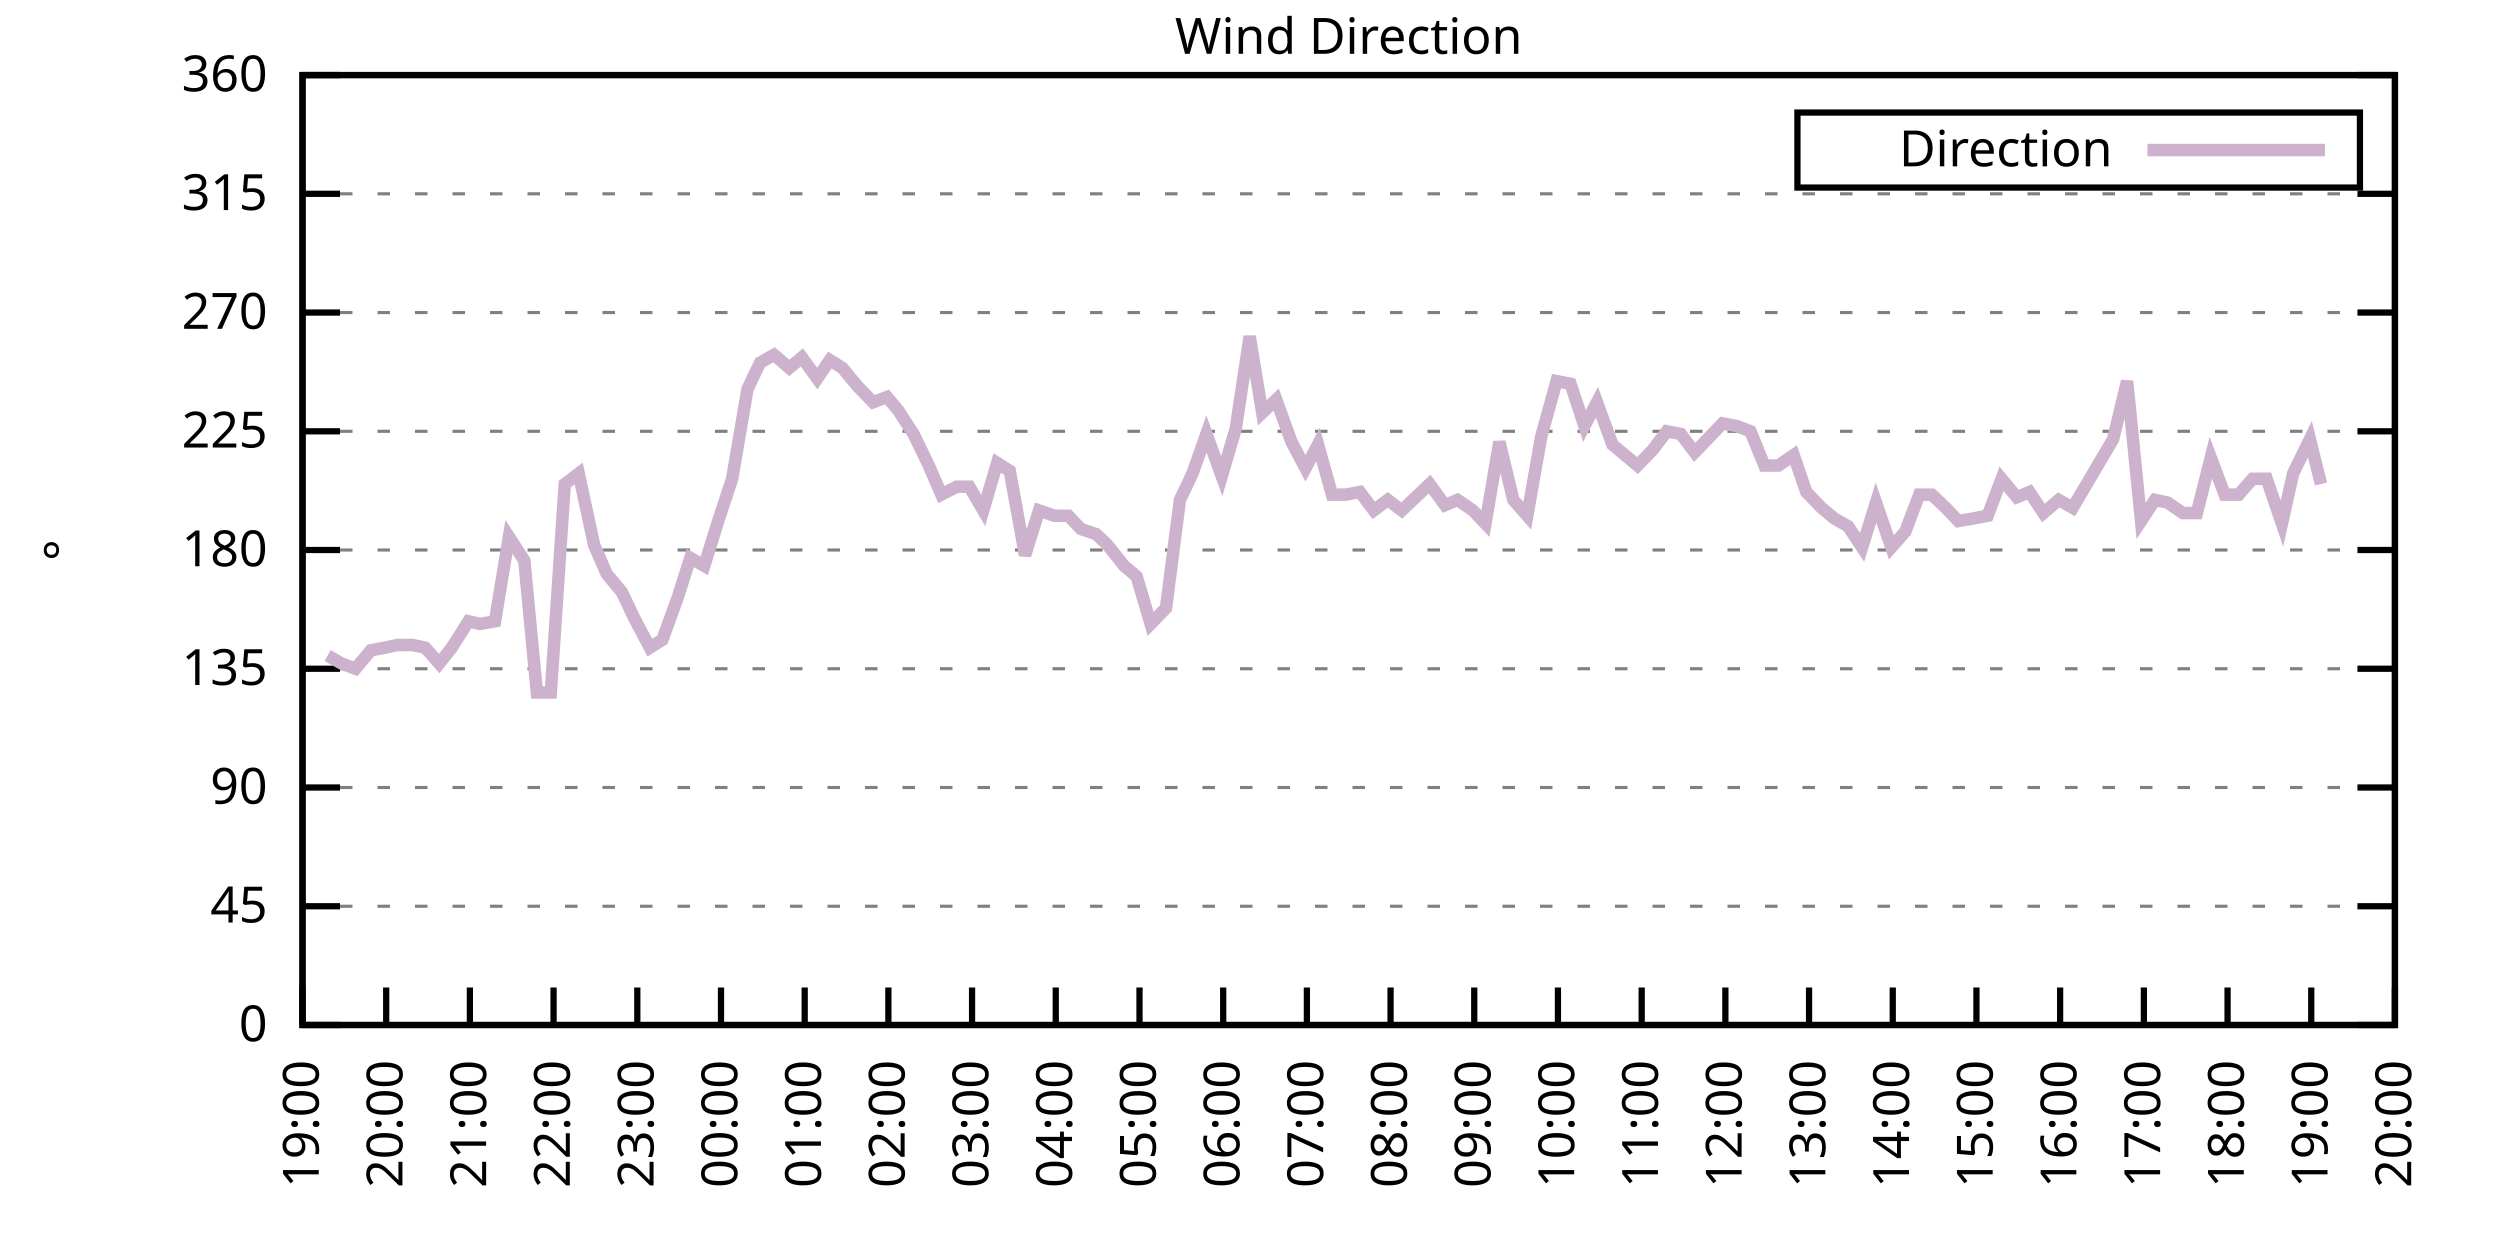
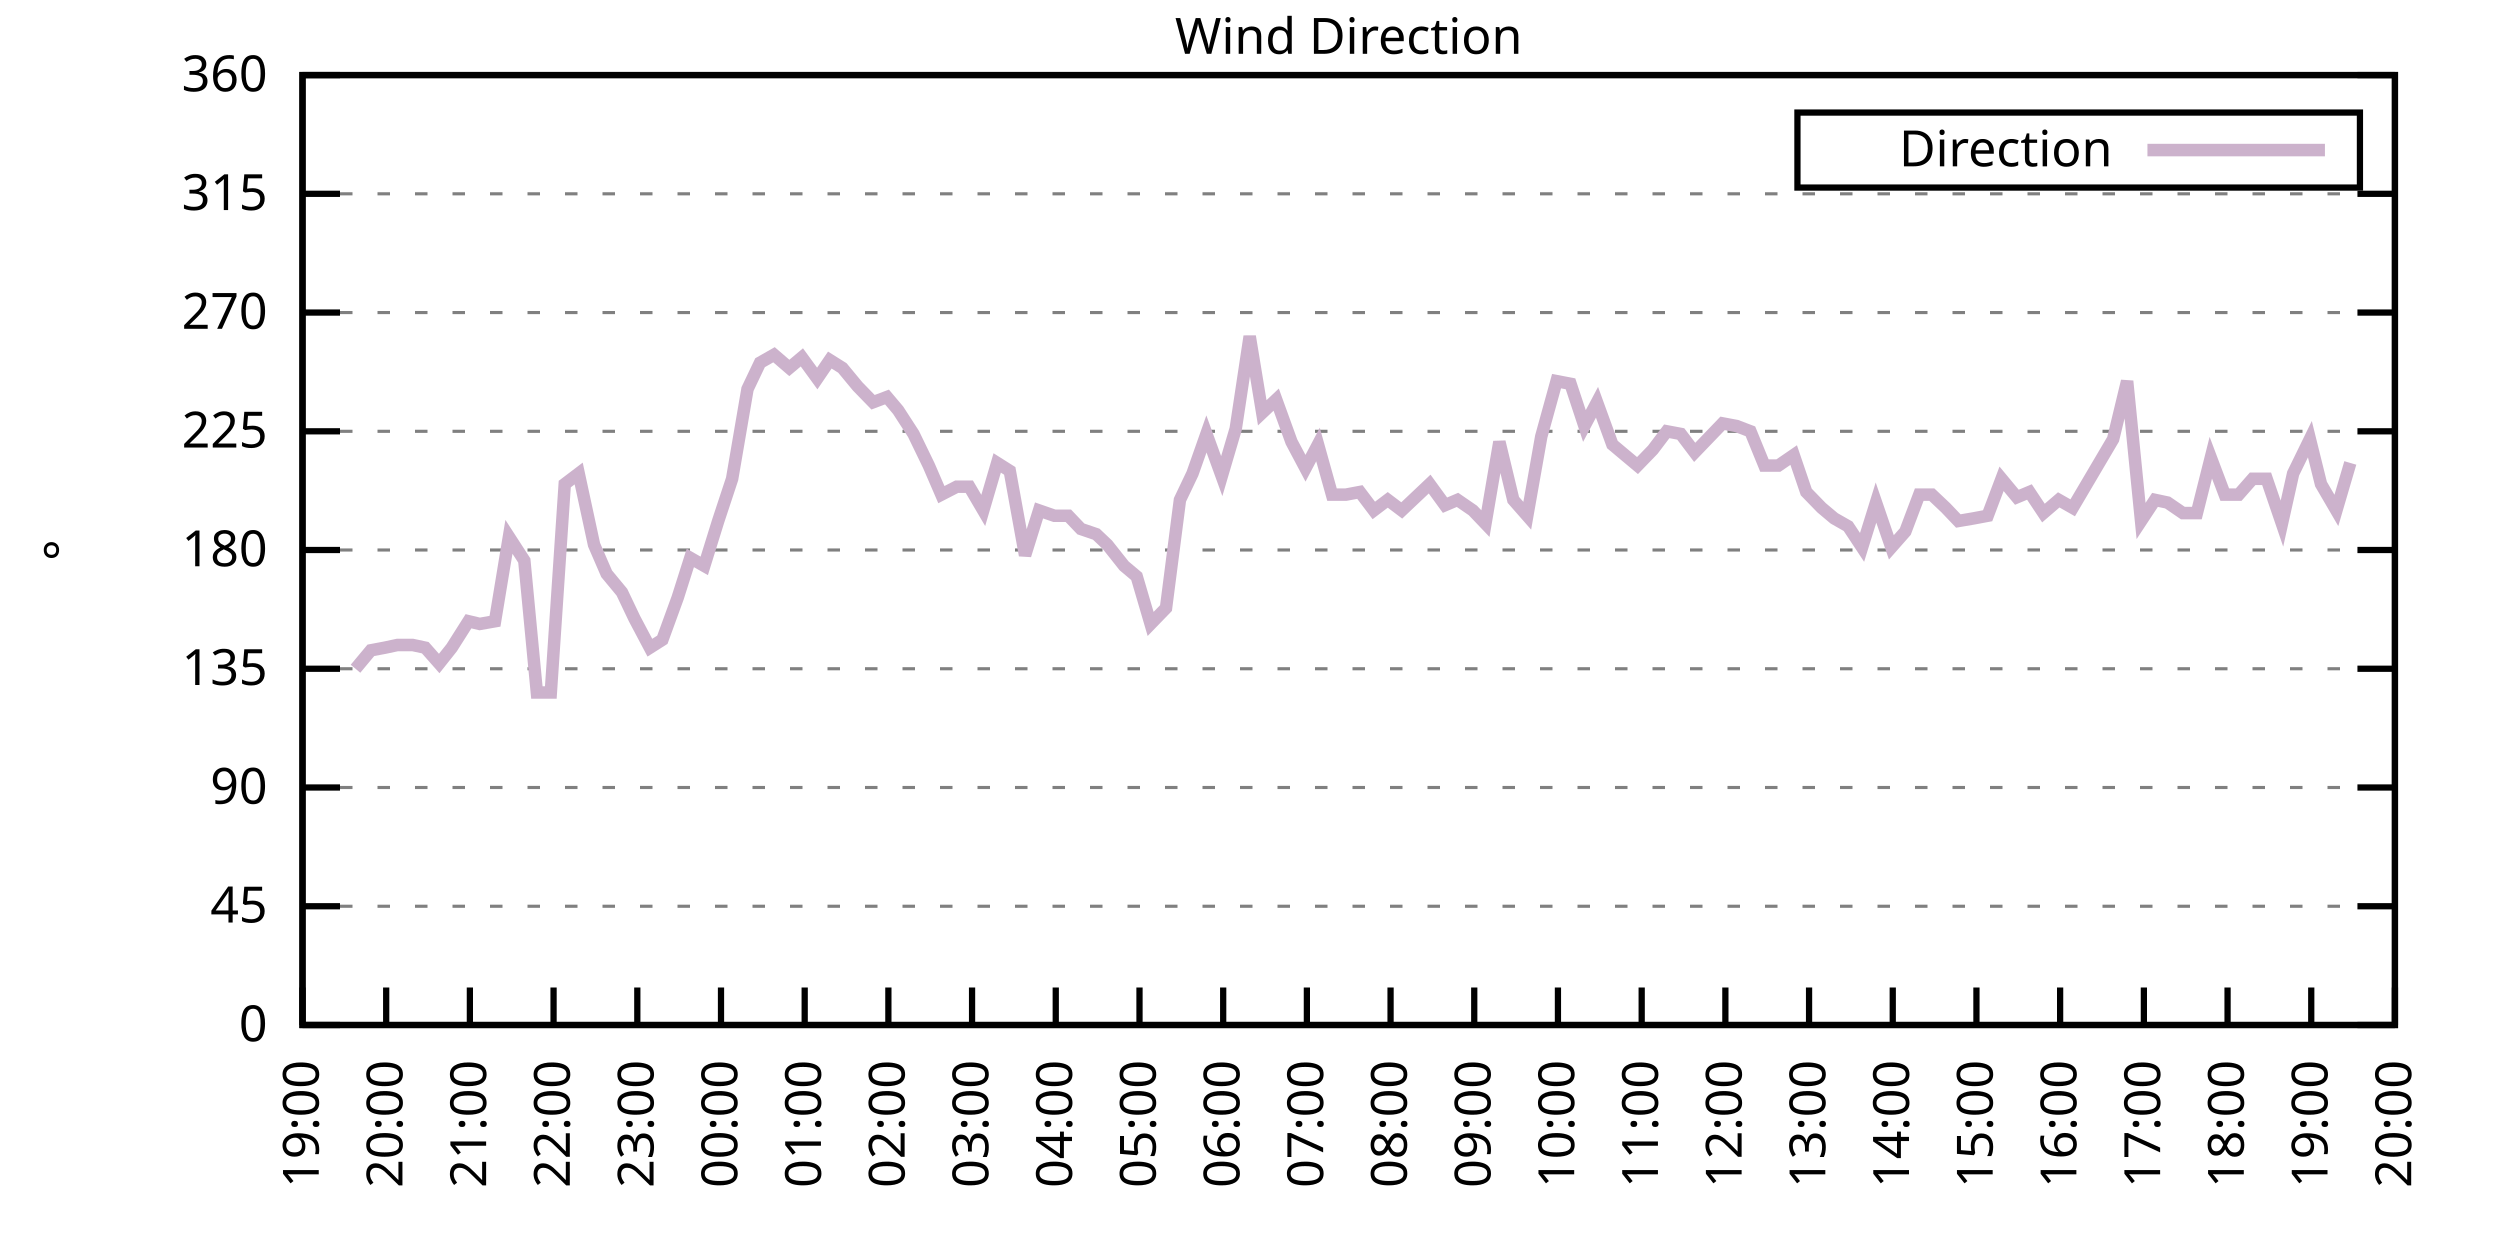
<svg xmlns="http://www.w3.org/2000/svg" xmlns:xlink="http://www.w3.org/1999/xlink" width="400" height="200" viewBox="0 0 400 200">
  <g id="gnuplot_canvas">
    <rect x="0" y="0" width="400" height="200" fill="none" />
    <defs>
      <circle id="gpDot" r="0.5" stroke-width="0.5" stroke="currentColor" />
      <path id="gpPt0" stroke-width="0.333" stroke="currentColor" d="M-1,0 h2 M0,-1 v2" />
      <path id="gpPt1" stroke-width="0.333" stroke="currentColor" d="M-1,-1 L1,1 M1,-1 L-1,1" />
      <path id="gpPt2" stroke-width="0.333" stroke="currentColor" d="M-1,0 L1,0 M0,-1 L0,1 M-1,-1 L1,1 M-1,1 L1,-1" />
      <rect id="gpPt3" stroke-width="0.333" stroke="currentColor" x="-1" y="-1" width="2" height="2" />
      <rect id="gpPt4" stroke-width="0.333" stroke="currentColor" fill="currentColor" x="-1" y="-1" width="2" height="2" />
      <circle id="gpPt5" stroke-width="0.333" stroke="currentColor" cx="0" cy="0" r="1" />
      <use xlink:href="#gpPt5" id="gpPt6" fill="currentColor" stroke="none" />
      <path id="gpPt7" stroke-width="0.333" stroke="currentColor" d="M0,-1.33 L-1.33,0.67 L1.33,0.67 z" />
      <use xlink:href="#gpPt7" id="gpPt8" fill="currentColor" stroke="none" />
      <use xlink:href="#gpPt7" id="gpPt9" stroke="currentColor" transform="rotate(180)" />
      <use xlink:href="#gpPt9" id="gpPt10" fill="currentColor" stroke="none" />
      <use xlink:href="#gpPt3" id="gpPt11" stroke="currentColor" transform="rotate(45)" />
      <use xlink:href="#gpPt11" id="gpPt12" fill="currentColor" stroke="none" />
      <path id="gpPt13" stroke-width="0.333" stroke="currentColor" d="M0,1.330 L1.265,0.411 L0.782,-1.067 L-0.782,-1.076 L-1.265,0.411 z" />
      <use xlink:href="#gpPt13" id="gpPt14" fill="currentColor" stroke="none" />
      <filter id="textbox" filterUnits="objectBoundingBox" x="0" y="0" height="1" width="1">
        <feFlood flood-color="white" flood-opacity="1" result="bgnd" />
        <feComposite in="SourceGraphic" in2="bgnd" operator="atop" />
      </filter>
      <filter id="greybox" filterUnits="objectBoundingBox" x="0" y="0" height="1" width="1">
        <feFlood flood-color="lightgrey" flood-opacity="1" result="grey" />
        <feComposite in="SourceGraphic" in2="grey" operator="atop" />
      </filter>
    </defs>
    <g fill="none" color="white" stroke="currentColor" stroke-width="1.00" stroke-linecap="butt" stroke-linejoin="miter">
</g>
    <g fill="none" color="black" stroke="currentColor" stroke-width="1.00" stroke-linecap="butt" stroke-linejoin="miter">
      <g stroke="none" shape-rendering="crispEdges">
        <polygon fill="rgb(255, 255, 255)" points="48.40,164.00 383.18,164.00 383.18,12.02 48.40,12.02 " />
      </g>
    </g>
    <g fill="none" color="black" stroke="currentColor" stroke-width="1.00" stroke-linecap="butt" stroke-linejoin="miter">
</g>
    <g fill="none" color="black" stroke="black" stroke-width="0.50" stroke-linecap="butt" stroke-linejoin="miter">
</g>
    <g fill="none" color="gray" stroke="currentColor" stroke-width="0.50" stroke-linecap="butt" stroke-linejoin="miter">
      <path stroke="gray" stroke-dasharray="2,4" class="gridline" d="M48.40,164.00 L383.19,164.00  " />
    </g>
    <g fill="none" color="gray" stroke="gray" stroke-width="1.00" stroke-linecap="butt" stroke-linejoin="miter">
</g>
    <g fill="none" color="black" stroke="currentColor" stroke-width="1.00" stroke-linecap="butt" stroke-linejoin="miter">
      <path stroke="black" d="M48.40,164.00 L54.40,164.00 M383.19,164.00 L377.19,164.00  " />
      <g transform="translate(42.80,166.60)" stroke="none" fill="black" font-family="Sans" font-size="8.00" text-anchor="end">
        <text>
          <tspan font-family="Sans"> 0</tspan>
        </text>
      </g>
    </g>
    <g fill="none" color="black" stroke="currentColor" stroke-width="1.00" stroke-linecap="butt" stroke-linejoin="miter">
</g>
    <g fill="none" color="black" stroke="black" stroke-width="0.50" stroke-linecap="butt" stroke-linejoin="miter">
</g>
    <g fill="none" color="gray" stroke="currentColor" stroke-width="0.50" stroke-linecap="butt" stroke-linejoin="miter">
      <path stroke="gray" stroke-dasharray="2,4" class="gridline" d="M48.40,145.00 L383.19,145.00  " />
    </g>
    <g fill="none" color="gray" stroke="gray" stroke-width="1.00" stroke-linecap="butt" stroke-linejoin="miter">
</g>
    <g fill="none" color="black" stroke="currentColor" stroke-width="1.00" stroke-linecap="butt" stroke-linejoin="miter">
      <path stroke="black" d="M48.40,145.00 L54.40,145.00 M383.19,145.00 L377.19,145.00  " />
      <g transform="translate(42.80,147.60)" stroke="none" fill="black" font-family="Sans" font-size="8.00" text-anchor="end">
        <text>
          <tspan font-family="Sans"> 45</tspan>
        </text>
      </g>
    </g>
    <g fill="none" color="black" stroke="currentColor" stroke-width="1.00" stroke-linecap="butt" stroke-linejoin="miter">
</g>
    <g fill="none" color="black" stroke="black" stroke-width="0.50" stroke-linecap="butt" stroke-linejoin="miter">
</g>
    <g fill="none" color="gray" stroke="currentColor" stroke-width="0.50" stroke-linecap="butt" stroke-linejoin="miter">
      <path stroke="gray" stroke-dasharray="2,4" class="gridline" d="M48.40,126.00 L383.19,126.00  " />
    </g>
    <g fill="none" color="gray" stroke="gray" stroke-width="1.00" stroke-linecap="butt" stroke-linejoin="miter">
</g>
    <g fill="none" color="black" stroke="currentColor" stroke-width="1.00" stroke-linecap="butt" stroke-linejoin="miter">
      <path stroke="black" d="M48.40,126.00 L54.40,126.00 M383.19,126.00 L377.19,126.00  " />
      <g transform="translate(42.80,128.60)" stroke="none" fill="black" font-family="Sans" font-size="8.00" text-anchor="end">
        <text>
          <tspan font-family="Sans"> 90</tspan>
        </text>
      </g>
    </g>
    <g fill="none" color="black" stroke="currentColor" stroke-width="1.00" stroke-linecap="butt" stroke-linejoin="miter">
</g>
    <g fill="none" color="black" stroke="black" stroke-width="0.50" stroke-linecap="butt" stroke-linejoin="miter">
</g>
    <g fill="none" color="gray" stroke="currentColor" stroke-width="0.50" stroke-linecap="butt" stroke-linejoin="miter">
      <path stroke="gray" stroke-dasharray="2,4" class="gridline" d="M48.40,107.00 L383.19,107.00  " />
    </g>
    <g fill="none" color="gray" stroke="gray" stroke-width="1.00" stroke-linecap="butt" stroke-linejoin="miter">
</g>
    <g fill="none" color="black" stroke="currentColor" stroke-width="1.00" stroke-linecap="butt" stroke-linejoin="miter">
      <path stroke="black" d="M48.40,107.00 L54.40,107.00 M383.19,107.00 L377.19,107.00  " />
      <g transform="translate(42.80,109.60)" stroke="none" fill="black" font-family="Sans" font-size="8.00" text-anchor="end">
        <text>
          <tspan font-family="Sans"> 135</tspan>
        </text>
      </g>
    </g>
    <g fill="none" color="black" stroke="currentColor" stroke-width="1.00" stroke-linecap="butt" stroke-linejoin="miter">
</g>
    <g fill="none" color="black" stroke="black" stroke-width="0.50" stroke-linecap="butt" stroke-linejoin="miter">
</g>
    <g fill="none" color="gray" stroke="currentColor" stroke-width="0.50" stroke-linecap="butt" stroke-linejoin="miter">
      <path stroke="gray" stroke-dasharray="2,4" class="gridline" d="M48.40,88.00 L383.19,88.00  " />
    </g>
    <g fill="none" color="gray" stroke="gray" stroke-width="1.00" stroke-linecap="butt" stroke-linejoin="miter">
</g>
    <g fill="none" color="black" stroke="currentColor" stroke-width="1.00" stroke-linecap="butt" stroke-linejoin="miter">
      <path stroke="black" d="M48.40,88.00 L54.40,88.00 M383.19,88.00 L377.19,88.00  " />
      <g transform="translate(42.80,90.60)" stroke="none" fill="black" font-family="Sans" font-size="8.00" text-anchor="end">
        <text>
          <tspan font-family="Sans"> 180</tspan>
        </text>
      </g>
    </g>
    <g fill="none" color="black" stroke="currentColor" stroke-width="1.00" stroke-linecap="butt" stroke-linejoin="miter">
</g>
    <g fill="none" color="black" stroke="black" stroke-width="0.50" stroke-linecap="butt" stroke-linejoin="miter">
</g>
    <g fill="none" color="gray" stroke="currentColor" stroke-width="0.50" stroke-linecap="butt" stroke-linejoin="miter">
      <path stroke="gray" stroke-dasharray="2,4" class="gridline" d="M48.40,69.01 L383.19,69.01  " />
    </g>
    <g fill="none" color="gray" stroke="gray" stroke-width="1.00" stroke-linecap="butt" stroke-linejoin="miter">
</g>
    <g fill="none" color="black" stroke="currentColor" stroke-width="1.00" stroke-linecap="butt" stroke-linejoin="miter">
      <path stroke="black" d="M48.40,69.01 L54.40,69.01 M383.19,69.01 L377.19,69.01  " />
      <g transform="translate(42.80,71.61)" stroke="none" fill="black" font-family="Sans" font-size="8.00" text-anchor="end">
        <text>
          <tspan font-family="Sans"> 225</tspan>
        </text>
      </g>
    </g>
    <g fill="none" color="black" stroke="currentColor" stroke-width="1.00" stroke-linecap="butt" stroke-linejoin="miter">
</g>
    <g fill="none" color="black" stroke="black" stroke-width="0.50" stroke-linecap="butt" stroke-linejoin="miter">
</g>
    <g fill="none" color="gray" stroke="currentColor" stroke-width="0.50" stroke-linecap="butt" stroke-linejoin="miter">
      <path stroke="gray" stroke-dasharray="2,4" class="gridline" d="M48.40,50.01 L383.19,50.01  " />
    </g>
    <g fill="none" color="gray" stroke="gray" stroke-width="1.00" stroke-linecap="butt" stroke-linejoin="miter">
</g>
    <g fill="none" color="black" stroke="currentColor" stroke-width="1.00" stroke-linecap="butt" stroke-linejoin="miter">
      <path stroke="black" d="M48.40,50.01 L54.40,50.01 M383.19,50.01 L377.19,50.01  " />
      <g transform="translate(42.80,52.61)" stroke="none" fill="black" font-family="Sans" font-size="8.00" text-anchor="end">
        <text>
          <tspan font-family="Sans"> 270</tspan>
        </text>
      </g>
    </g>
    <g fill="none" color="black" stroke="currentColor" stroke-width="1.00" stroke-linecap="butt" stroke-linejoin="miter">
</g>
    <g fill="none" color="black" stroke="black" stroke-width="0.50" stroke-linecap="butt" stroke-linejoin="miter">
</g>
    <g fill="none" color="gray" stroke="currentColor" stroke-width="0.50" stroke-linecap="butt" stroke-linejoin="miter">
      <path stroke="gray" stroke-dasharray="2,4" class="gridline" d="M48.40,31.01 L383.19,31.01  " />
    </g>
    <g fill="none" color="gray" stroke="gray" stroke-width="1.00" stroke-linecap="butt" stroke-linejoin="miter">
</g>
    <g fill="none" color="black" stroke="currentColor" stroke-width="1.00" stroke-linecap="butt" stroke-linejoin="miter">
      <path stroke="black" d="M48.40,31.01 L54.40,31.01 M383.19,31.01 L377.19,31.01  " />
      <g transform="translate(42.80,33.61)" stroke="none" fill="black" font-family="Sans" font-size="8.00" text-anchor="end">
        <text>
          <tspan font-family="Sans"> 315</tspan>
        </text>
      </g>
    </g>
    <g fill="none" color="black" stroke="currentColor" stroke-width="1.00" stroke-linecap="butt" stroke-linejoin="miter">
</g>
    <g fill="none" color="black" stroke="black" stroke-width="0.50" stroke-linecap="butt" stroke-linejoin="miter">
</g>
    <g fill="none" color="gray" stroke="currentColor" stroke-width="0.50" stroke-linecap="butt" stroke-linejoin="miter">
      <path stroke="gray" stroke-dasharray="2,4" class="gridline" d="M48.40,12.01 L383.19,12.01  " />
    </g>
    <g fill="none" color="gray" stroke="gray" stroke-width="1.00" stroke-linecap="butt" stroke-linejoin="miter">
</g>
    <g fill="none" color="black" stroke="currentColor" stroke-width="1.00" stroke-linecap="butt" stroke-linejoin="miter">
      <path stroke="black" d="M48.40,12.01 L54.40,12.01 M383.19,12.01 L377.19,12.01  " />
      <g transform="translate(42.80,14.61)" stroke="none" fill="black" font-family="Sans" font-size="8.00" text-anchor="end">
        <text>
          <tspan font-family="Sans"> 360</tspan>
        </text>
      </g>
    </g>
    <g fill="none" color="black" stroke="currentColor" stroke-width="1.00" stroke-linecap="butt" stroke-linejoin="miter">
      <path stroke="black" d="M48.40,164.00 L48.40,158.00  " />
      <g transform="translate(51.00,169.60) rotate(270.00)" stroke="none" fill="black" font-family="Sans" font-size="8.00" text-anchor="end">
        <text>
          <tspan font-family="Sans">19:00</tspan>
        </text>
      </g>
    </g>
    <g fill="none" color="black" stroke="currentColor" stroke-width="1.00" stroke-linecap="butt" stroke-linejoin="miter">
      <path stroke="black" d="M61.79,164.00 L61.79,158.00  " />
      <g transform="translate(64.39,169.60) rotate(270.00)" stroke="none" fill="black" font-family="Sans" font-size="8.00" text-anchor="end">
        <text>
          <tspan font-family="Sans">20:00</tspan>
        </text>
      </g>
    </g>
    <g fill="none" color="black" stroke="currentColor" stroke-width="1.00" stroke-linecap="butt" stroke-linejoin="miter">
      <path stroke="black" d="M75.18,164.00 L75.18,158.00  " />
      <g transform="translate(77.78,169.60) rotate(270.00)" stroke="none" fill="black" font-family="Sans" font-size="8.00" text-anchor="end">
        <text>
          <tspan font-family="Sans">21:00</tspan>
        </text>
      </g>
    </g>
    <g fill="none" color="black" stroke="currentColor" stroke-width="1.00" stroke-linecap="butt" stroke-linejoin="miter">
      <path stroke="black" d="M88.57,164.00 L88.57,158.00  " />
      <g transform="translate(91.17,169.60) rotate(270.00)" stroke="none" fill="black" font-family="Sans" font-size="8.00" text-anchor="end">
        <text>
          <tspan font-family="Sans">22:00</tspan>
        </text>
      </g>
    </g>
    <g fill="none" color="black" stroke="currentColor" stroke-width="1.00" stroke-linecap="butt" stroke-linejoin="miter">
      <path stroke="black" d="M101.97,164.00 L101.97,158.00  " />
      <g transform="translate(104.57,169.60) rotate(270.00)" stroke="none" fill="black" font-family="Sans" font-size="8.00" text-anchor="end">
        <text>
          <tspan font-family="Sans">23:00</tspan>
        </text>
      </g>
    </g>
    <g fill="none" color="black" stroke="currentColor" stroke-width="1.00" stroke-linecap="butt" stroke-linejoin="miter">
      <path stroke="black" d="M115.36,164.00 L115.36,158.00  " />
      <g transform="translate(117.96,169.60) rotate(270.00)" stroke="none" fill="black" font-family="Sans" font-size="8.00" text-anchor="end">
        <text>
          <tspan font-family="Sans">00:00</tspan>
        </text>
      </g>
    </g>
    <g fill="none" color="black" stroke="currentColor" stroke-width="1.00" stroke-linecap="butt" stroke-linejoin="miter">
      <path stroke="black" d="M128.75,164.00 L128.75,158.00  " />
      <g transform="translate(131.35,169.60) rotate(270.00)" stroke="none" fill="black" font-family="Sans" font-size="8.00" text-anchor="end">
        <text>
          <tspan font-family="Sans">01:00</tspan>
        </text>
      </g>
    </g>
    <g fill="none" color="black" stroke="currentColor" stroke-width="1.00" stroke-linecap="butt" stroke-linejoin="miter">
      <path stroke="black" d="M142.14,164.00 L142.14,158.00  " />
      <g transform="translate(144.74,169.60) rotate(270.00)" stroke="none" fill="black" font-family="Sans" font-size="8.00" text-anchor="end">
        <text>
          <tspan font-family="Sans">02:00</tspan>
        </text>
      </g>
    </g>
    <g fill="none" color="black" stroke="currentColor" stroke-width="1.00" stroke-linecap="butt" stroke-linejoin="miter">
      <path stroke="black" d="M155.53,164.00 L155.53,158.00  " />
      <g transform="translate(158.13,169.60) rotate(270.00)" stroke="none" fill="black" font-family="Sans" font-size="8.00" text-anchor="end">
        <text>
          <tspan font-family="Sans">03:00</tspan>
        </text>
      </g>
    </g>
    <g fill="none" color="black" stroke="currentColor" stroke-width="1.00" stroke-linecap="butt" stroke-linejoin="miter">
      <path stroke="black" d="M168.92,164.00 L168.92,158.00  " />
      <g transform="translate(171.52,169.60) rotate(270.00)" stroke="none" fill="black" font-family="Sans" font-size="8.00" text-anchor="end">
        <text>
          <tspan font-family="Sans">04:00</tspan>
        </text>
      </g>
    </g>
    <g fill="none" color="black" stroke="currentColor" stroke-width="1.00" stroke-linecap="butt" stroke-linejoin="miter">
      <path stroke="black" d="M182.32,164.00 L182.32,158.00  " />
      <g transform="translate(184.92,169.60) rotate(270.00)" stroke="none" fill="black" font-family="Sans" font-size="8.00" text-anchor="end">
        <text>
          <tspan font-family="Sans">05:00</tspan>
        </text>
      </g>
    </g>
    <g fill="none" color="black" stroke="currentColor" stroke-width="1.00" stroke-linecap="butt" stroke-linejoin="miter">
      <path stroke="black" d="M195.71,164.00 L195.71,158.00  " />
      <g transform="translate(198.31,169.60) rotate(270.00)" stroke="none" fill="black" font-family="Sans" font-size="8.00" text-anchor="end">
        <text>
          <tspan font-family="Sans">06:00</tspan>
        </text>
      </g>
    </g>
    <g fill="none" color="black" stroke="currentColor" stroke-width="1.00" stroke-linecap="butt" stroke-linejoin="miter">
      <path stroke="black" d="M209.10,164.00 L209.10,158.00  " />
      <g transform="translate(211.70,169.60) rotate(270.00)" stroke="none" fill="black" font-family="Sans" font-size="8.00" text-anchor="end">
        <text>
          <tspan font-family="Sans">07:00</tspan>
        </text>
      </g>
    </g>
    <g fill="none" color="black" stroke="currentColor" stroke-width="1.00" stroke-linecap="butt" stroke-linejoin="miter">
      <path stroke="black" d="M222.49,164.00 L222.49,158.00  " />
      <g transform="translate(225.09,169.60) rotate(270.00)" stroke="none" fill="black" font-family="Sans" font-size="8.00" text-anchor="end">
        <text>
          <tspan font-family="Sans">08:00</tspan>
        </text>
      </g>
    </g>
    <g fill="none" color="black" stroke="currentColor" stroke-width="1.00" stroke-linecap="butt" stroke-linejoin="miter">
      <path stroke="black" d="M235.88,164.00 L235.88,158.00  " />
      <g transform="translate(238.48,169.60) rotate(270.00)" stroke="none" fill="black" font-family="Sans" font-size="8.00" text-anchor="end">
        <text>
          <tspan font-family="Sans">09:00</tspan>
        </text>
      </g>
    </g>
    <g fill="none" color="black" stroke="currentColor" stroke-width="1.00" stroke-linecap="butt" stroke-linejoin="miter">
      <path stroke="black" d="M249.27,164.00 L249.27,158.00  " />
      <g transform="translate(251.87,169.60) rotate(270.00)" stroke="none" fill="black" font-family="Sans" font-size="8.00" text-anchor="end">
        <text>
          <tspan font-family="Sans">10:00</tspan>
        </text>
      </g>
    </g>
    <g fill="none" color="black" stroke="currentColor" stroke-width="1.00" stroke-linecap="butt" stroke-linejoin="miter">
      <path stroke="black" d="M262.67,164.00 L262.67,158.00  " />
      <g transform="translate(265.27,169.60) rotate(270.00)" stroke="none" fill="black" font-family="Sans" font-size="8.00" text-anchor="end">
        <text>
          <tspan font-family="Sans">11:00</tspan>
        </text>
      </g>
    </g>
    <g fill="none" color="black" stroke="currentColor" stroke-width="1.00" stroke-linecap="butt" stroke-linejoin="miter">
      <path stroke="black" d="M276.06,164.00 L276.06,158.00  " />
      <g transform="translate(278.66,169.60) rotate(270.00)" stroke="none" fill="black" font-family="Sans" font-size="8.00" text-anchor="end">
        <text>
          <tspan font-family="Sans">12:00</tspan>
        </text>
      </g>
    </g>
    <g fill="none" color="black" stroke="currentColor" stroke-width="1.00" stroke-linecap="butt" stroke-linejoin="miter">
      <path stroke="black" d="M289.45,164.00 L289.45,158.00  " />
      <g transform="translate(292.05,169.60) rotate(270.00)" stroke="none" fill="black" font-family="Sans" font-size="8.00" text-anchor="end">
        <text>
          <tspan font-family="Sans">13:00</tspan>
        </text>
      </g>
    </g>
    <g fill="none" color="black" stroke="currentColor" stroke-width="1.00" stroke-linecap="butt" stroke-linejoin="miter">
      <path stroke="black" d="M302.84,164.00 L302.84,158.00  " />
      <g transform="translate(305.44,169.60) rotate(270.00)" stroke="none" fill="black" font-family="Sans" font-size="8.00" text-anchor="end">
        <text>
          <tspan font-family="Sans">14:00</tspan>
        </text>
      </g>
    </g>
    <g fill="none" color="black" stroke="currentColor" stroke-width="1.00" stroke-linecap="butt" stroke-linejoin="miter">
      <path stroke="black" d="M316.23,164.00 L316.23,158.00  " />
      <g transform="translate(318.83,169.60) rotate(270.00)" stroke="none" fill="black" font-family="Sans" font-size="8.00" text-anchor="end">
        <text>
          <tspan font-family="Sans">15:00</tspan>
        </text>
      </g>
    </g>
    <g fill="none" color="black" stroke="currentColor" stroke-width="1.00" stroke-linecap="butt" stroke-linejoin="miter">
      <path stroke="black" d="M329.62,164.00 L329.62,158.00  " />
      <g transform="translate(332.22,169.60) rotate(270.00)" stroke="none" fill="black" font-family="Sans" font-size="8.00" text-anchor="end">
        <text>
          <tspan font-family="Sans">16:00</tspan>
        </text>
      </g>
    </g>
    <g fill="none" color="black" stroke="currentColor" stroke-width="1.00" stroke-linecap="butt" stroke-linejoin="miter">
      <path stroke="black" d="M343.02,164.00 L343.02,158.00  " />
      <g transform="translate(345.62,169.60) rotate(270.00)" stroke="none" fill="black" font-family="Sans" font-size="8.00" text-anchor="end">
        <text>
          <tspan font-family="Sans">17:00</tspan>
        </text>
      </g>
    </g>
    <g fill="none" color="black" stroke="currentColor" stroke-width="1.00" stroke-linecap="butt" stroke-linejoin="miter">
      <path stroke="black" d="M356.41,164.00 L356.41,158.00  " />
      <g transform="translate(359.01,169.60) rotate(270.00)" stroke="none" fill="black" font-family="Sans" font-size="8.00" text-anchor="end">
        <text>
          <tspan font-family="Sans">18:00</tspan>
        </text>
      </g>
    </g>
    <g fill="none" color="black" stroke="currentColor" stroke-width="1.00" stroke-linecap="butt" stroke-linejoin="miter">
      <path stroke="black" d="M369.80,164.00 L369.80,158.00  " />
      <g transform="translate(372.40,169.60) rotate(270.00)" stroke="none" fill="black" font-family="Sans" font-size="8.00" text-anchor="end">
        <text>
          <tspan font-family="Sans">19:00</tspan>
        </text>
      </g>
    </g>
    <g fill="none" color="black" stroke="currentColor" stroke-width="1.00" stroke-linecap="butt" stroke-linejoin="miter">
      <path stroke="black" d="M383.19,164.00 L383.19,158.00  " />
      <g transform="translate(385.79,169.60) rotate(270.00)" stroke="none" fill="black" font-family="Sans" font-size="8.00" text-anchor="end">
        <text>
          <tspan font-family="Sans">20:00</tspan>
        </text>
      </g>
    </g>
    <g fill="none" color="black" stroke="currentColor" stroke-width="1.00" stroke-linecap="butt" stroke-linejoin="miter">
</g>
    <g fill="none" color="black" stroke="currentColor" stroke-width="1.00" stroke-linecap="butt" stroke-linejoin="miter">
      <path stroke="black" d="M48.40,12.01 L48.40,164.00 L383.19,164.00 L383.19,12.01 L48.40,12.01 Z  " />
    </g>
    <g fill="none" color="black" stroke="currentColor" stroke-width="1.00" stroke-linecap="butt" stroke-linejoin="miter">
</g>
    <g fill="none" color="black" stroke="currentColor" stroke-width="1.00" stroke-linecap="butt" stroke-linejoin="miter">
      <path stroke="black" d="M287.59,30.01 L287.59,18.01 L377.59,18.01 L377.59,30.01 L287.59,30.01 Z  " />
    </g>
    <g id="Wind_direction_plot_1">
      <g fill="none" color="white" stroke="black" stroke-width="2.00" stroke-linecap="butt" stroke-linejoin="miter">
</g>
      <g fill="none" color="black" stroke="currentColor" stroke-width="2.00" stroke-linecap="butt" stroke-linejoin="miter">
        <g transform="translate(337.99,26.61)" stroke="none" fill="black" font-family="Sans" font-size="8.00" text-anchor="end">
          <text>
            <tspan font-family="Sans">Direction</tspan>
          </text>
        </g>
      </g>
      <g fill="none" color="black" stroke="currentColor" stroke-width="2.00" stroke-linecap="butt" stroke-linejoin="miter">
-         <path stroke="rgb(204, 178, 204)" d="M343.59,24.01 L371.99,24.01 M52.42,104.89 L54.65,106.16 L56.88,107.00 L59.34,104.05 L61.57,103.63 L63.58,103.20   L66.03,103.20 L68.04,103.63 L70.27,106.16 L72.28,103.63 L74.96,99.40 L76.75,99.83 L79.20,99.40 L81.43,85.89   L83.89,89.69 L85.90,110.80 L88.13,110.80 L90.36,77.45 L92.59,75.76 L95.05,87.16 L97.06,91.80 L99.51,94.76   L101.52,98.98 L103.98,103.63 L105.98,102.36 L108.44,95.60 L110.45,89.27 L112.68,90.54 L114.91,83.36 L117.14,76.61   L119.60,62.25 L121.61,58.03 L123.84,56.76 L126.29,58.87 L128.30,57.18 L130.76,60.56 L132.77,57.61 L134.78,58.87   L137.23,61.83 L139.69,64.36 L141.92,63.52 L143.70,65.63 L146.16,69.43 L148.61,74.49 L150.62,79.14 L153.08,77.87   L155.09,77.87 L157.32,81.67 L159.55,74.07 L161.56,75.34 L164.01,88.85 L166.25,81.67 L168.70,82.52 L170.93,82.52   L172.94,84.63 L175.40,85.47 L177.18,87.16 L179.86,90.54 L181.87,92.23 L184.10,99.83 L186.56,97.29 L188.79,79.98   L190.80,75.76 L193.03,69.43 L195.48,76.18 L197.72,68.58 L199.95,53.81 L201.96,66.05 L204.19,63.94 L206.64,70.70   L208.88,74.92 L210.88,71.12 L213.12,79.14 L215.35,79.14 L217.58,78.72 L219.81,81.67 L222.04,79.98 L224.28,81.67   L226.51,79.56 L228.74,77.45 L231.20,80.83 L233.20,79.98 L235.66,81.67 L237.67,83.78 L239.90,70.70 L242.13,79.98   L244.36,82.52 L246.60,69.85 L249.05,60.98 L251.28,61.41 L253.51,68.16 L255.52,64.36 L257.98,71.12 L259.99,72.81   L262.00,74.49 L264.45,71.96 L266.68,69.01 L268.92,69.43 L271.15,72.38 L275.61,67.74 L277.84,68.16 L280.07,69.01   L282.31,74.49 L284.54,74.49 L286.99,72.81 L289.00,78.72 L291.46,81.25 L293.47,82.94 L295.70,84.21 L297.93,87.58   L300.16,80.41 L302.62,87.58 L304.85,85.05 L307.08,79.14 L309.09,79.14 L311.32,81.25 L313.33,83.36 L315.79,82.94   L318.02,82.52 L320.25,76.61 L322.70,79.56 L324.71,78.72 L326.95,82.09 L329.40,79.98 L331.63,81.25 L338.10,70.27   L340.34,60.98 L342.57,83.36 L344.80,79.98 L346.81,80.41 L349.26,82.09 L351.50,82.09 L353.73,73.23 L355.96,79.14   L358.19,79.14 L360.42,76.61 L362.66,76.61 L365.11,83.78 L366.90,75.76 L369.58,70.27 L371.36,77.45  " />
+         <path stroke="rgb(204, 178, 204)" d="M343.59,24.01 L371.99,24.01 M56.88,107.00 L59.34,104.05 L61.57,103.63 L63.58,103.20 L66.03,103.20 L68.04,103.63   L70.27,106.16 L72.28,103.63 L74.96,99.40 L76.75,99.83 L79.20,99.40 L81.43,85.89 L83.89,89.69 L85.90,110.80   L88.13,110.80 L90.36,77.45 L92.59,75.76 L95.05,87.16 L97.06,91.80 L99.51,94.76 L101.52,98.98 L103.98,103.63   L105.98,102.36 L108.44,95.60 L110.45,89.27 L112.68,90.54 L114.91,83.36 L117.14,76.61 L119.60,62.25 L121.61,58.03   L123.84,56.76 L126.29,58.87 L128.30,57.18 L130.76,60.56 L132.77,57.61 L134.78,58.87 L137.23,61.83 L139.69,64.36   L141.92,63.52 L143.70,65.63 L146.16,69.43 L148.61,74.49 L150.62,79.14 L153.08,77.87 L155.09,77.87 L157.32,81.67   L159.55,74.07 L161.56,75.34 L164.01,88.85 L166.25,81.67 L168.70,82.52 L170.93,82.52 L172.94,84.63 L175.40,85.47   L177.18,87.16 L179.86,90.54 L181.87,92.23 L184.10,99.83 L186.56,97.29 L188.79,79.98 L190.80,75.76 L193.03,69.43   L195.48,76.18 L197.72,68.58 L199.95,53.81 L201.96,66.05 L204.19,63.94 L206.64,70.70 L208.88,74.92 L210.88,71.12   L213.12,79.14 L215.35,79.14 L217.58,78.72 L219.81,81.67 L222.04,79.98 L224.28,81.67 L226.51,79.56 L228.74,77.45   L231.20,80.83 L233.20,79.98 L235.66,81.67 L237.67,83.78 L239.90,70.70 L242.13,79.98 L244.36,82.52 L246.60,69.85   L249.05,60.98 L251.28,61.41 L253.51,68.16 L255.52,64.36 L257.98,71.12 L259.99,72.81 L262.00,74.49 L264.45,71.96   L266.68,69.01 L268.92,69.43 L271.15,72.38 L275.61,67.74 L277.84,68.16 L280.07,69.01 L282.31,74.49 L284.54,74.49   L286.99,72.81 L289.00,78.72 L291.46,81.25 L293.47,82.94 L295.70,84.21 L297.93,87.58 L300.16,80.41 L302.62,87.58   L304.85,85.05 L307.08,79.14 L309.09,79.14 L311.32,81.25 L313.33,83.36 L315.79,82.94 L318.02,82.52 L320.25,76.61   L322.70,79.56 L324.71,78.72 L326.95,82.09 L329.40,79.98 L331.63,81.25 L338.10,70.27 L340.34,60.98 L342.57,83.36   L344.80,79.98 L346.81,80.41 L349.26,82.09 L351.50,82.09 L353.73,73.23 L355.96,79.14 L358.19,79.14 L360.42,76.61   L362.66,76.61 L365.11,83.78 L366.90,75.76 L369.58,70.27 L371.36,77.45 L373.82,81.67 L376.05,74.07  " />
      </g>
    </g>
    <g fill="none" color="black" stroke="currentColor" stroke-width="2.00" stroke-linecap="butt" stroke-linejoin="miter">
</g>
    <g fill="none" color="black" stroke="black" stroke-width="1.00" stroke-linecap="butt" stroke-linejoin="miter">
</g>
    <g fill="none" color="black" stroke="currentColor" stroke-width="1.00" stroke-linecap="butt" stroke-linejoin="miter">
      <path stroke="black" d="M48.40,12.01 L48.40,164.00 L383.19,164.00 L383.19,12.01 L48.40,12.01 Z  " />
      <g transform="translate(12.80,88.01) rotate(270.00)" stroke="none" fill="black" font-family="Sans" font-size="8.00" text-anchor="middle">
        <text>
          <tspan font-family="Sans">°</tspan>
        </text>
      </g>
    </g>
    <g fill="none" color="black" stroke="currentColor" stroke-width="1.00" stroke-linecap="butt" stroke-linejoin="miter">
</g>
    <g fill="none" color="black" stroke="currentColor" stroke-width="1.00" stroke-linecap="butt" stroke-linejoin="miter">
      <g transform="translate(215.79,8.61)" stroke="none" fill="black" font-family="Sans" font-size="8.00" text-anchor="middle">
        <text>
          <tspan font-family="Sans">Wind Direction</tspan>
        </text>
      </g>
    </g>
    <g fill="none" color="black" stroke="currentColor" stroke-width="1.00" stroke-linecap="butt" stroke-linejoin="miter">
</g>
  </g>
</svg>
